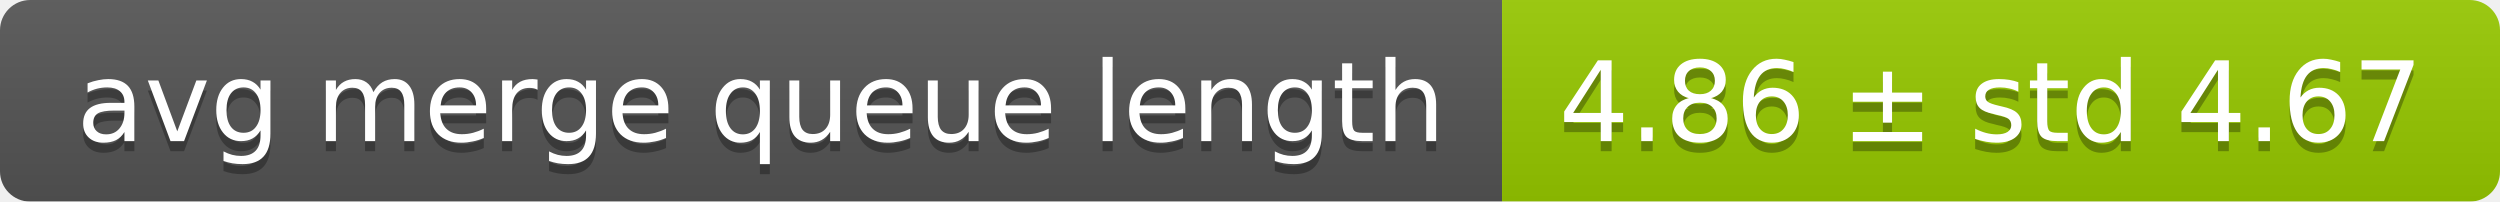
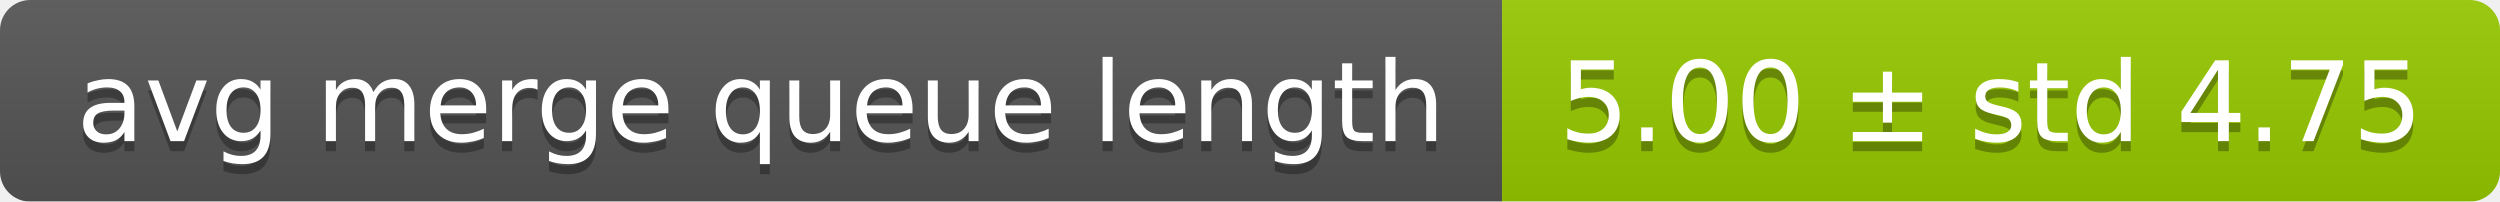
<svg xmlns="http://www.w3.org/2000/svg" width="248" height="20">
  <linearGradient id="smooth" x2="0" y2="100%">
    <stop offset="0" stop-color="#bbb" stop-opacity=".1" />
    <stop offset="1" stop-opacity=".1" />
  </linearGradient>
  <mask id="round">
    <rect width="248" height="20" rx="3" fill="#fff" />
  </mask>
  <g mask="url(#round)">
    <rect width="149" height="20" fill="#555" />
    <rect x="149" width="99" height="20" fill="#97ca00" />
    <rect width="248" height="20" fill="url(#smooth)" />
  </g>
  <g fill="#fff" text-anchor="middle" font-family="DejaVu Sans,Verdana,Geneva,sans-serif" font-size="11">
    <text x="75.5" y="15" fill="#010101" fill-opacity=".3">avg merge queue length</text>
    <text x="75.5" y="14">avg merge queue length</text>
-     <text x="197.5" y="15" fill="#010101" fill-opacity=".3">4.86 ± std 4.67</text>
-     <text x="197.5" y="14">4.86 ± std 4.67</text>
+     <text x="197.5" y="15" fill="#010101" fill-opacity=".3">5.00 ± std 4.75</text>
+     <text x="197.5" y="14">5.00 ± std 4.75</text>
  </g>
</svg>
